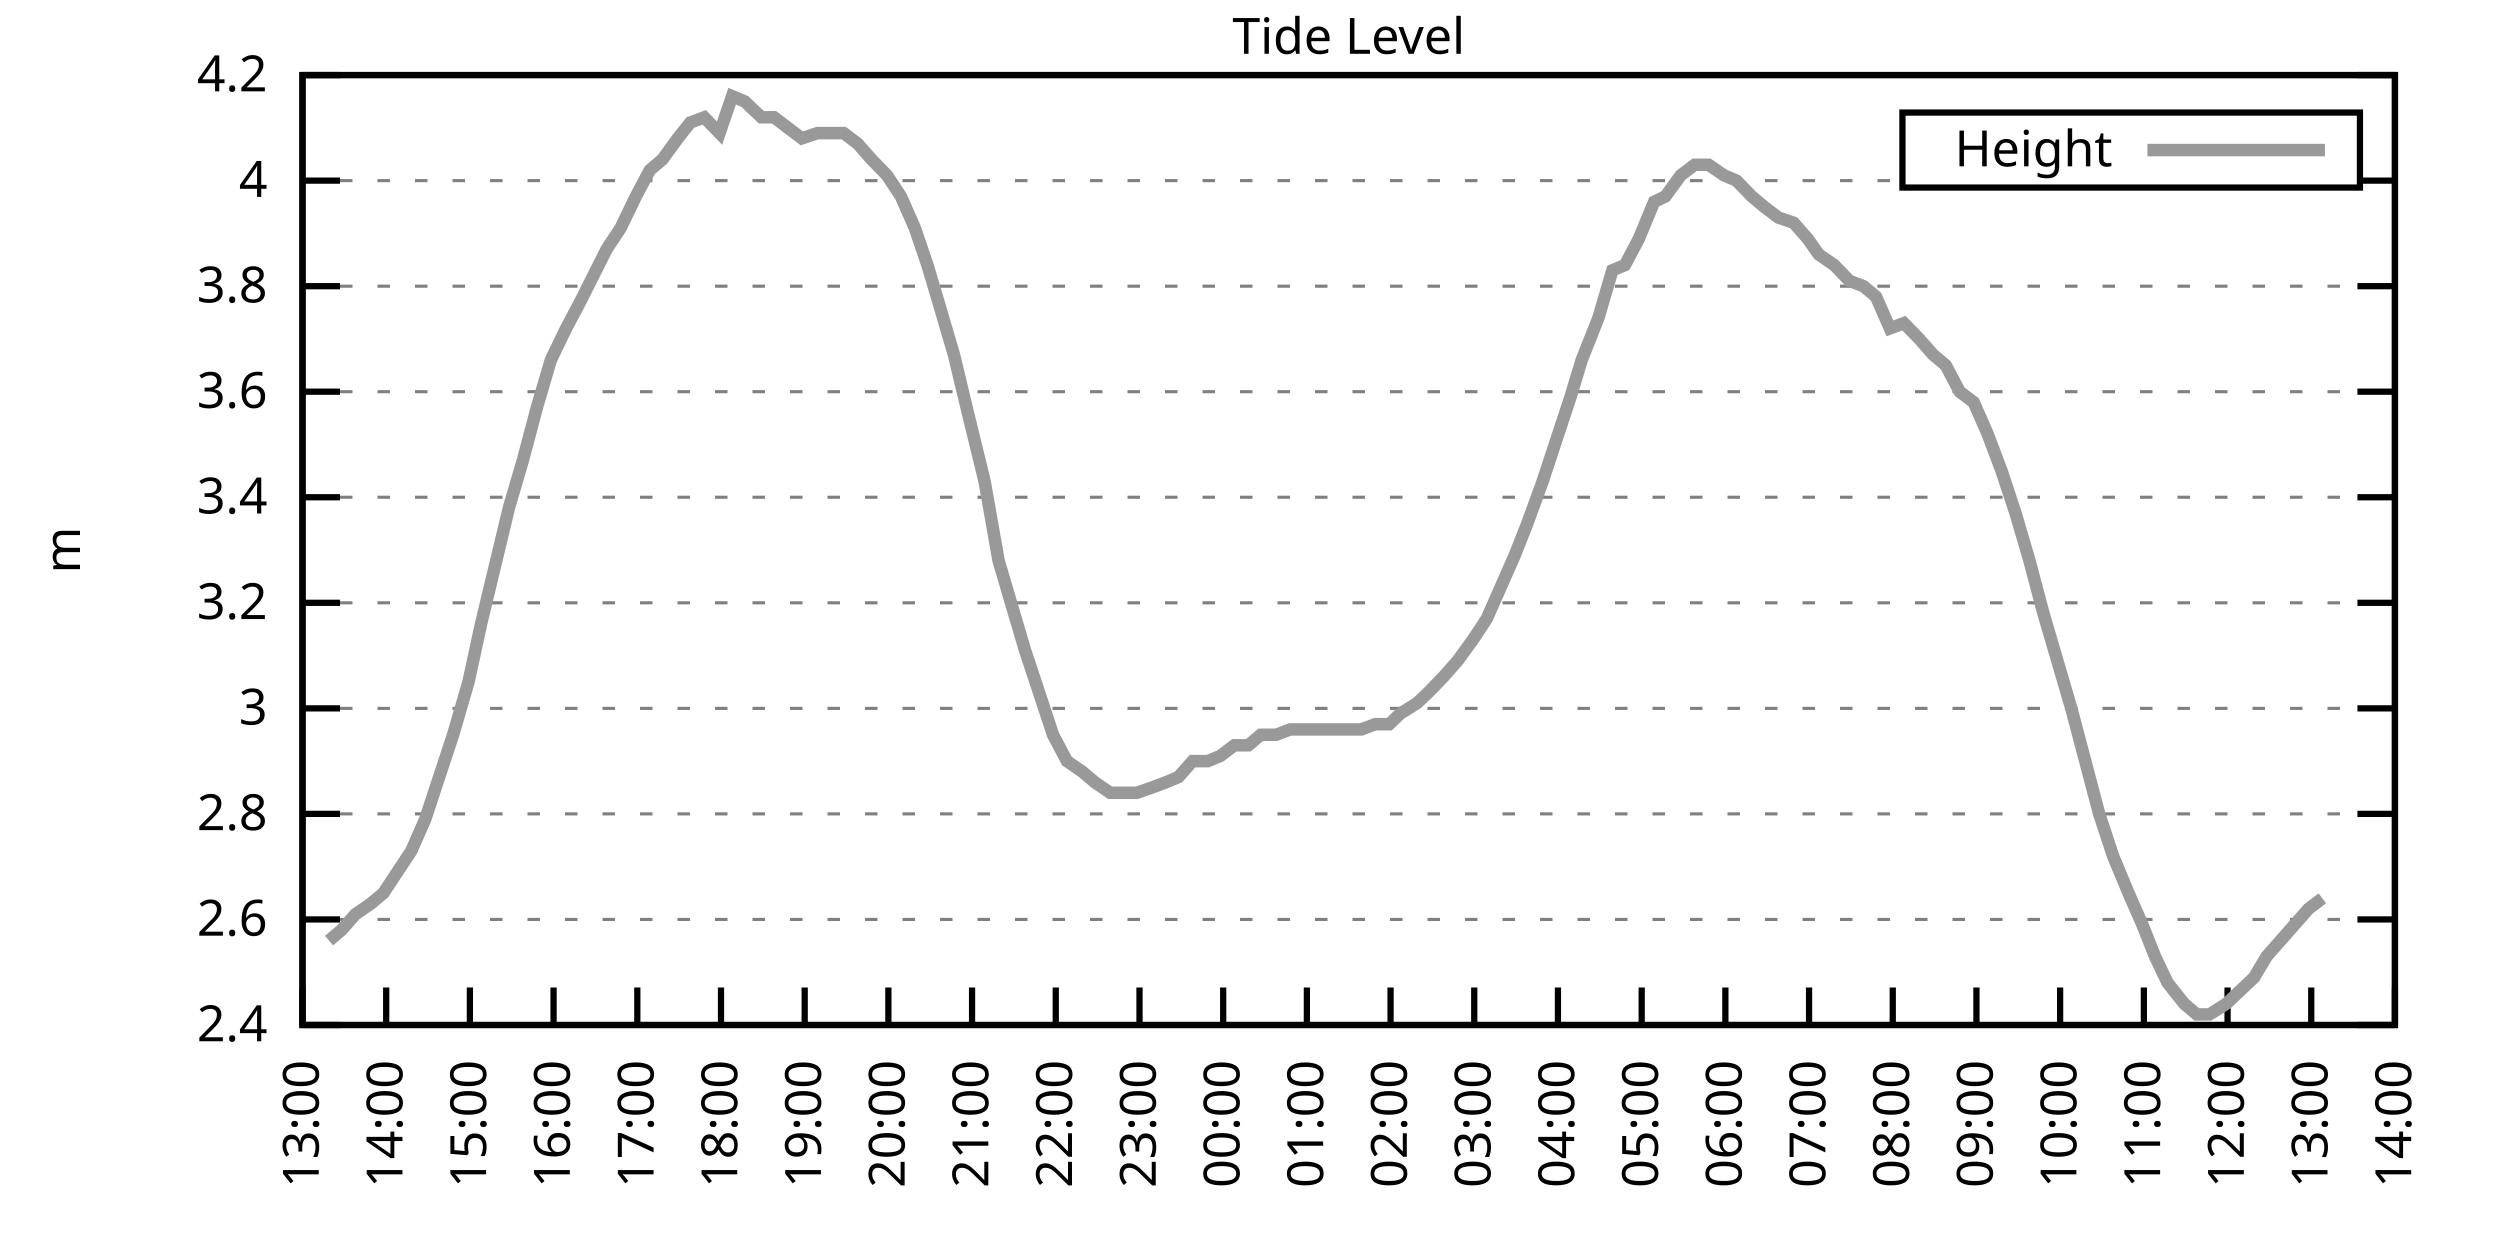
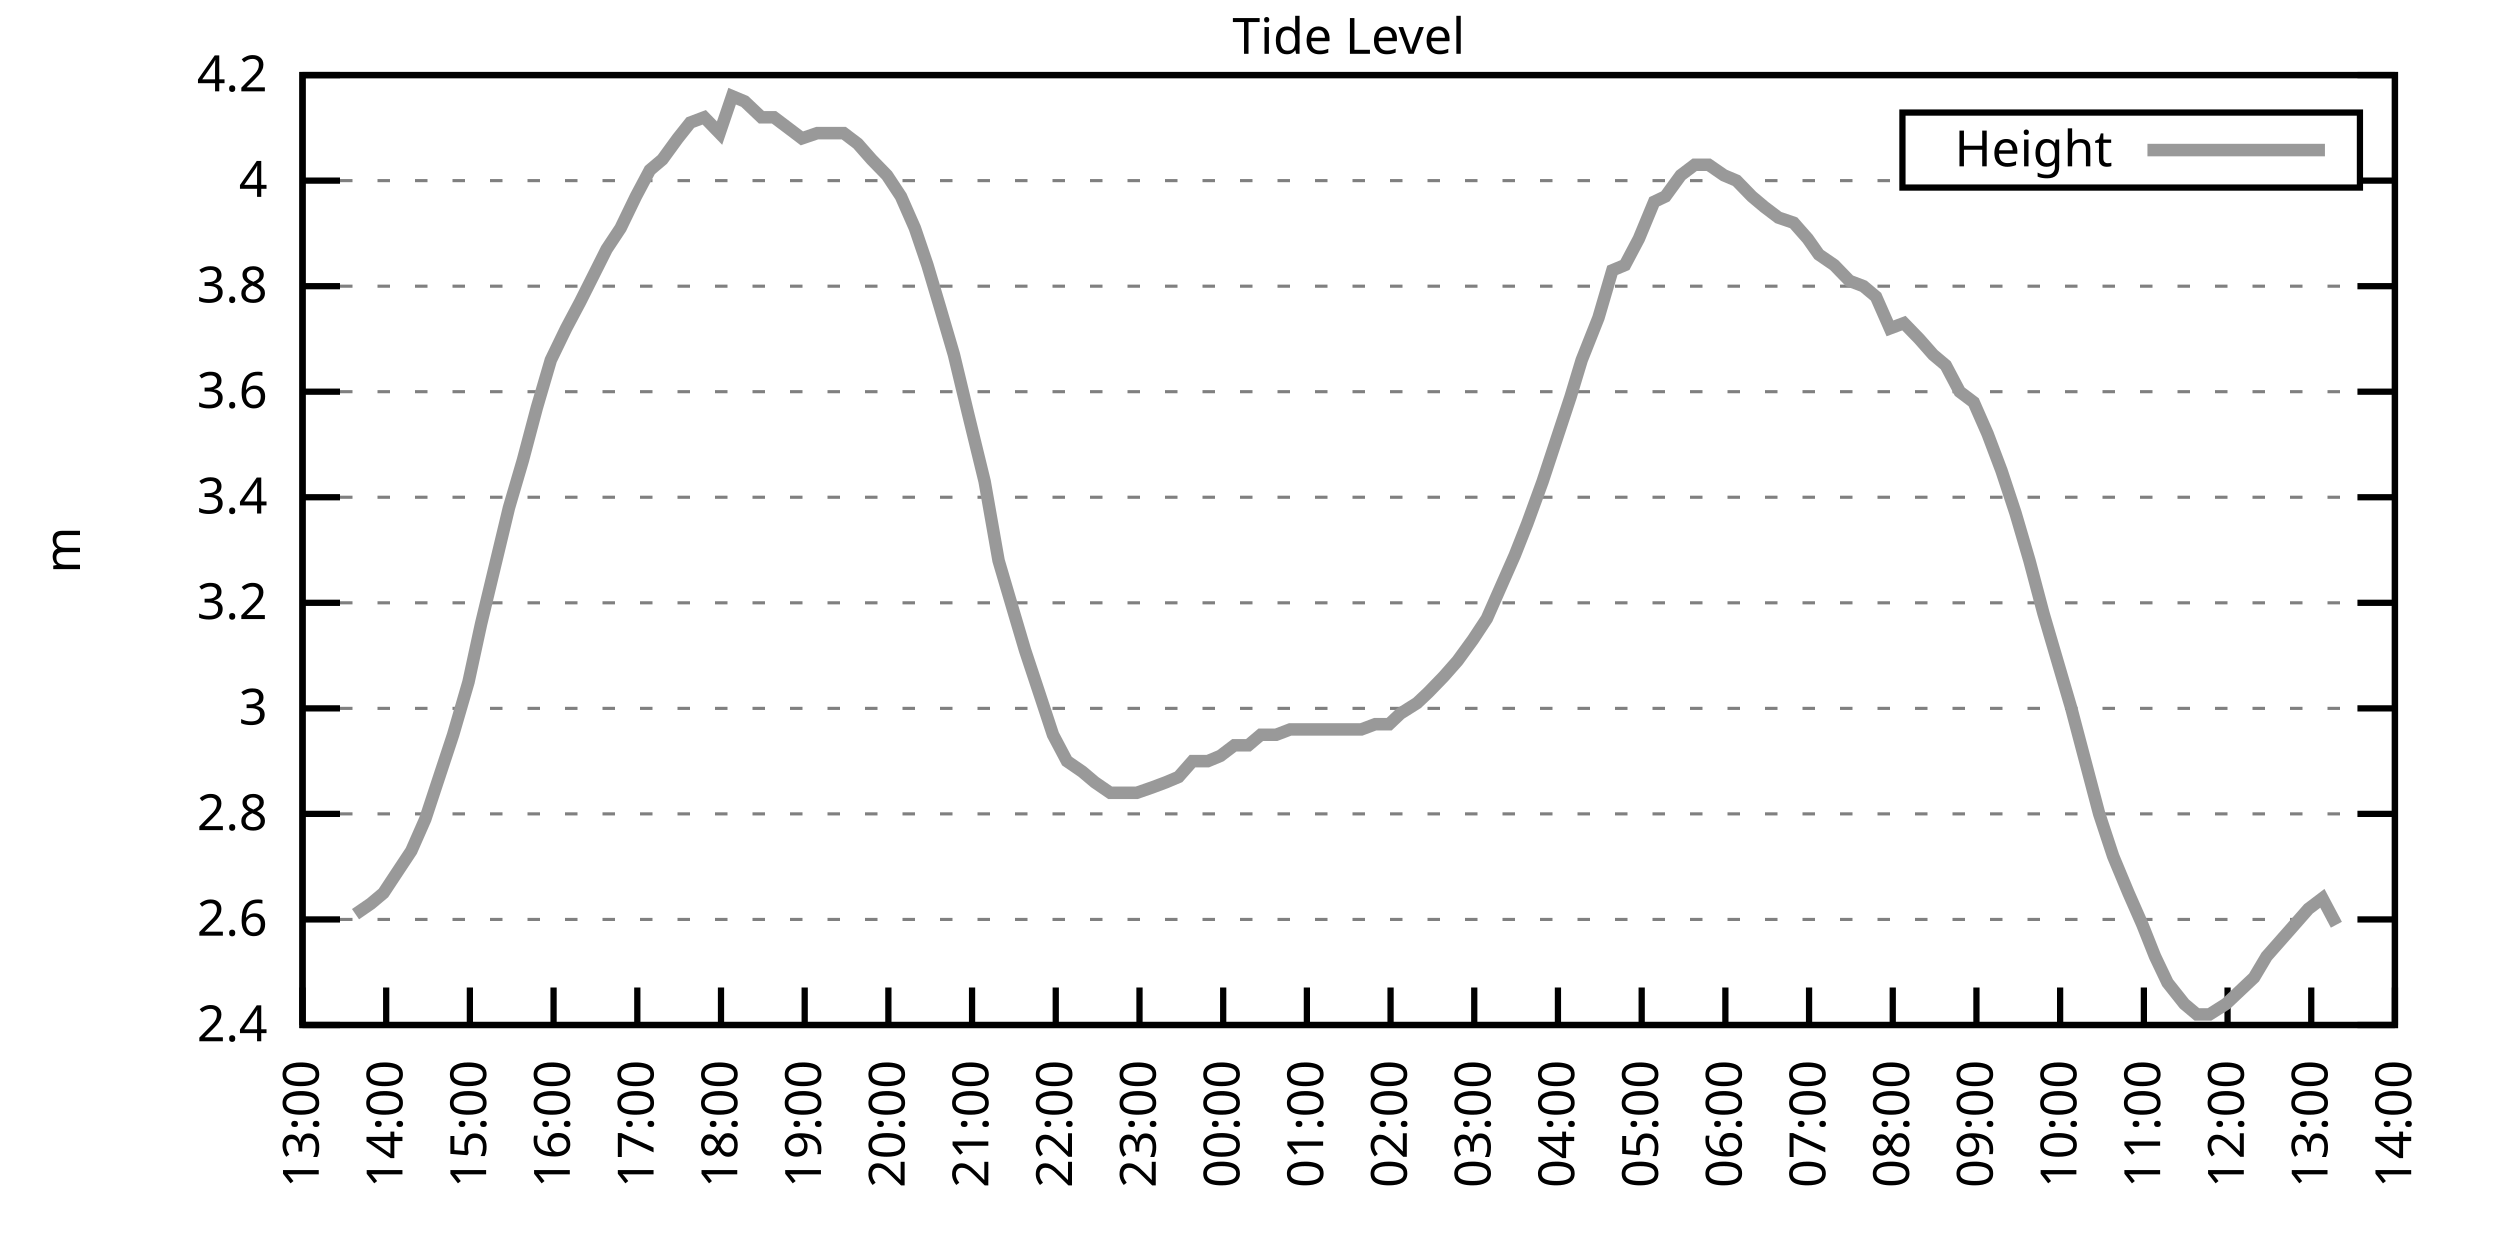
<svg xmlns="http://www.w3.org/2000/svg" xmlns:xlink="http://www.w3.org/1999/xlink" width="400" height="200" viewBox="0 0 400 200">
  <g id="gnuplot_canvas">
    <rect x="0" y="0" width="400" height="200" fill="none" />
    <defs>
      <circle id="gpDot" r="0.5" stroke-width="0.5" stroke="currentColor" />
      <path id="gpPt0" stroke-width="0.333" stroke="currentColor" d="M-1,0 h2 M0,-1 v2" />
      <path id="gpPt1" stroke-width="0.333" stroke="currentColor" d="M-1,-1 L1,1 M1,-1 L-1,1" />
      <path id="gpPt2" stroke-width="0.333" stroke="currentColor" d="M-1,0 L1,0 M0,-1 L0,1 M-1,-1 L1,1 M-1,1 L1,-1" />
      <rect id="gpPt3" stroke-width="0.333" stroke="currentColor" x="-1" y="-1" width="2" height="2" />
      <rect id="gpPt4" stroke-width="0.333" stroke="currentColor" fill="currentColor" x="-1" y="-1" width="2" height="2" />
      <circle id="gpPt5" stroke-width="0.333" stroke="currentColor" cx="0" cy="0" r="1" />
      <use xlink:href="#gpPt5" id="gpPt6" fill="currentColor" stroke="none" />
      <path id="gpPt7" stroke-width="0.333" stroke="currentColor" d="M0,-1.33 L-1.33,0.67 L1.33,0.67 z" />
      <use xlink:href="#gpPt7" id="gpPt8" fill="currentColor" stroke="none" />
      <use xlink:href="#gpPt7" id="gpPt9" stroke="currentColor" transform="rotate(180)" />
      <use xlink:href="#gpPt9" id="gpPt10" fill="currentColor" stroke="none" />
      <use xlink:href="#gpPt3" id="gpPt11" stroke="currentColor" transform="rotate(45)" />
      <use xlink:href="#gpPt11" id="gpPt12" fill="currentColor" stroke="none" />
      <path id="gpPt13" stroke-width="0.333" stroke="currentColor" d="M0,1.330 L1.265,0.411 L0.782,-1.067 L-0.782,-1.076 L-1.265,0.411 z" />
      <use xlink:href="#gpPt13" id="gpPt14" fill="currentColor" stroke="none" />
      <filter id="textbox" filterUnits="objectBoundingBox" x="0" y="0" height="1" width="1">
        <feFlood flood-color="white" flood-opacity="1" result="bgnd" />
        <feComposite in="SourceGraphic" in2="bgnd" operator="atop" />
      </filter>
      <filter id="greybox" filterUnits="objectBoundingBox" x="0" y="0" height="1" width="1">
        <feFlood flood-color="lightgrey" flood-opacity="1" result="grey" />
        <feComposite in="SourceGraphic" in2="grey" operator="atop" />
      </filter>
    </defs>
    <g fill="none" color="white" stroke="currentColor" stroke-width="1.00" stroke-linecap="butt" stroke-linejoin="miter">
</g>
    <g fill="none" color="black" stroke="currentColor" stroke-width="1.00" stroke-linecap="butt" stroke-linejoin="miter">
      <g stroke="none" shape-rendering="crispEdges">
        <polygon fill="rgb(255, 255, 255)" points="48.40,164.00 383.18,164.00 383.18,12.02 48.40,12.02 " />
      </g>
    </g>
    <g fill="none" color="black" stroke="currentColor" stroke-width="1.00" stroke-linecap="butt" stroke-linejoin="miter">
</g>
    <g fill="none" color="black" stroke="black" stroke-width="0.50" stroke-linecap="butt" stroke-linejoin="miter">
</g>
    <g fill="none" color="gray" stroke="currentColor" stroke-width="0.50" stroke-linecap="butt" stroke-linejoin="miter">
      <path stroke="gray" stroke-dasharray="2,4" class="gridline" d="M48.40,164.00 L383.19,164.00  " />
    </g>
    <g fill="none" color="gray" stroke="gray" stroke-width="1.00" stroke-linecap="butt" stroke-linejoin="miter">
</g>
    <g fill="none" color="black" stroke="currentColor" stroke-width="1.00" stroke-linecap="butt" stroke-linejoin="miter">
      <path stroke="black" d="M48.40,164.00 L54.40,164.00 M383.19,164.00 L377.19,164.00  " />
      <g transform="translate(42.80,166.60)" stroke="none" fill="black" font-family="Sans" font-size="8.00" text-anchor="end">
        <text>
          <tspan font-family="Sans"> 2.4</tspan>
        </text>
      </g>
    </g>
    <g fill="none" color="black" stroke="currentColor" stroke-width="1.00" stroke-linecap="butt" stroke-linejoin="miter">
</g>
    <g fill="none" color="black" stroke="black" stroke-width="0.50" stroke-linecap="butt" stroke-linejoin="miter">
</g>
    <g fill="none" color="gray" stroke="currentColor" stroke-width="0.50" stroke-linecap="butt" stroke-linejoin="miter">
      <path stroke="gray" stroke-dasharray="2,4" class="gridline" d="M48.40,147.11 L383.19,147.11  " />
    </g>
    <g fill="none" color="gray" stroke="gray" stroke-width="1.00" stroke-linecap="butt" stroke-linejoin="miter">
</g>
    <g fill="none" color="black" stroke="currentColor" stroke-width="1.00" stroke-linecap="butt" stroke-linejoin="miter">
      <path stroke="black" d="M48.40,147.11 L54.40,147.11 M383.19,147.11 L377.19,147.11  " />
      <g transform="translate(42.80,149.71)" stroke="none" fill="black" font-family="Sans" font-size="8.00" text-anchor="end">
        <text>
          <tspan font-family="Sans"> 2.6</tspan>
        </text>
      </g>
    </g>
    <g fill="none" color="black" stroke="currentColor" stroke-width="1.00" stroke-linecap="butt" stroke-linejoin="miter">
</g>
    <g fill="none" color="black" stroke="black" stroke-width="0.50" stroke-linecap="butt" stroke-linejoin="miter">
</g>
    <g fill="none" color="gray" stroke="currentColor" stroke-width="0.50" stroke-linecap="butt" stroke-linejoin="miter">
      <path stroke="gray" stroke-dasharray="2,4" class="gridline" d="M48.40,130.22 L383.19,130.22  " />
    </g>
    <g fill="none" color="gray" stroke="gray" stroke-width="1.00" stroke-linecap="butt" stroke-linejoin="miter">
</g>
    <g fill="none" color="black" stroke="currentColor" stroke-width="1.00" stroke-linecap="butt" stroke-linejoin="miter">
      <path stroke="black" d="M48.40,130.22 L54.40,130.22 M383.19,130.22 L377.19,130.22  " />
      <g transform="translate(42.80,132.82)" stroke="none" fill="black" font-family="Sans" font-size="8.00" text-anchor="end">
        <text>
          <tspan font-family="Sans"> 2.8</tspan>
        </text>
      </g>
    </g>
    <g fill="none" color="black" stroke="currentColor" stroke-width="1.00" stroke-linecap="butt" stroke-linejoin="miter">
</g>
    <g fill="none" color="black" stroke="black" stroke-width="0.50" stroke-linecap="butt" stroke-linejoin="miter">
</g>
    <g fill="none" color="gray" stroke="currentColor" stroke-width="0.50" stroke-linecap="butt" stroke-linejoin="miter">
      <path stroke="gray" stroke-dasharray="2,4" class="gridline" d="M48.40,113.34 L383.19,113.34  " />
    </g>
    <g fill="none" color="gray" stroke="gray" stroke-width="1.00" stroke-linecap="butt" stroke-linejoin="miter">
</g>
    <g fill="none" color="black" stroke="currentColor" stroke-width="1.00" stroke-linecap="butt" stroke-linejoin="miter">
      <path stroke="black" d="M48.40,113.34 L54.40,113.34 M383.19,113.34 L377.19,113.34  " />
      <g transform="translate(42.80,115.94)" stroke="none" fill="black" font-family="Sans" font-size="8.00" text-anchor="end">
        <text>
          <tspan font-family="Sans"> 3</tspan>
        </text>
      </g>
    </g>
    <g fill="none" color="black" stroke="currentColor" stroke-width="1.00" stroke-linecap="butt" stroke-linejoin="miter">
</g>
    <g fill="none" color="black" stroke="black" stroke-width="0.50" stroke-linecap="butt" stroke-linejoin="miter">
</g>
    <g fill="none" color="gray" stroke="currentColor" stroke-width="0.50" stroke-linecap="butt" stroke-linejoin="miter">
      <path stroke="gray" stroke-dasharray="2,4" class="gridline" d="M48.40,96.45 L383.19,96.45  " />
    </g>
    <g fill="none" color="gray" stroke="gray" stroke-width="1.00" stroke-linecap="butt" stroke-linejoin="miter">
</g>
    <g fill="none" color="black" stroke="currentColor" stroke-width="1.00" stroke-linecap="butt" stroke-linejoin="miter">
      <path stroke="black" d="M48.40,96.45 L54.40,96.45 M383.19,96.45 L377.19,96.45  " />
      <g transform="translate(42.80,99.05)" stroke="none" fill="black" font-family="Sans" font-size="8.00" text-anchor="end">
        <text>
          <tspan font-family="Sans"> 3.2</tspan>
        </text>
      </g>
    </g>
    <g fill="none" color="black" stroke="currentColor" stroke-width="1.00" stroke-linecap="butt" stroke-linejoin="miter">
</g>
    <g fill="none" color="black" stroke="black" stroke-width="0.50" stroke-linecap="butt" stroke-linejoin="miter">
</g>
    <g fill="none" color="gray" stroke="currentColor" stroke-width="0.50" stroke-linecap="butt" stroke-linejoin="miter">
      <path stroke="gray" stroke-dasharray="2,4" class="gridline" d="M48.40,79.56 L383.19,79.56  " />
    </g>
    <g fill="none" color="gray" stroke="gray" stroke-width="1.00" stroke-linecap="butt" stroke-linejoin="miter">
</g>
    <g fill="none" color="black" stroke="currentColor" stroke-width="1.00" stroke-linecap="butt" stroke-linejoin="miter">
      <path stroke="black" d="M48.40,79.56 L54.40,79.56 M383.19,79.56 L377.19,79.56  " />
      <g transform="translate(42.80,82.16)" stroke="none" fill="black" font-family="Sans" font-size="8.00" text-anchor="end">
        <text>
          <tspan font-family="Sans"> 3.4</tspan>
        </text>
      </g>
    </g>
    <g fill="none" color="black" stroke="currentColor" stroke-width="1.00" stroke-linecap="butt" stroke-linejoin="miter">
</g>
    <g fill="none" color="black" stroke="black" stroke-width="0.50" stroke-linecap="butt" stroke-linejoin="miter">
</g>
    <g fill="none" color="gray" stroke="currentColor" stroke-width="0.50" stroke-linecap="butt" stroke-linejoin="miter">
      <path stroke="gray" stroke-dasharray="2,4" class="gridline" d="M48.40,62.67 L383.19,62.67  " />
    </g>
    <g fill="none" color="gray" stroke="gray" stroke-width="1.00" stroke-linecap="butt" stroke-linejoin="miter">
</g>
    <g fill="none" color="black" stroke="currentColor" stroke-width="1.00" stroke-linecap="butt" stroke-linejoin="miter">
      <path stroke="black" d="M48.40,62.67 L54.40,62.67 M383.19,62.67 L377.19,62.67  " />
      <g transform="translate(42.80,65.27)" stroke="none" fill="black" font-family="Sans" font-size="8.00" text-anchor="end">
        <text>
          <tspan font-family="Sans"> 3.6</tspan>
        </text>
      </g>
    </g>
    <g fill="none" color="black" stroke="currentColor" stroke-width="1.00" stroke-linecap="butt" stroke-linejoin="miter">
</g>
    <g fill="none" color="black" stroke="black" stroke-width="0.50" stroke-linecap="butt" stroke-linejoin="miter">
</g>
    <g fill="none" color="gray" stroke="currentColor" stroke-width="0.50" stroke-linecap="butt" stroke-linejoin="miter">
      <path stroke="gray" stroke-dasharray="2,4" class="gridline" d="M48.40,45.79 L383.19,45.79  " />
    </g>
    <g fill="none" color="gray" stroke="gray" stroke-width="1.00" stroke-linecap="butt" stroke-linejoin="miter">
</g>
    <g fill="none" color="black" stroke="currentColor" stroke-width="1.00" stroke-linecap="butt" stroke-linejoin="miter">
      <path stroke="black" d="M48.40,45.79 L54.40,45.79 M383.19,45.79 L377.19,45.79  " />
      <g transform="translate(42.80,48.39)" stroke="none" fill="black" font-family="Sans" font-size="8.00" text-anchor="end">
        <text>
          <tspan font-family="Sans"> 3.8</tspan>
        </text>
      </g>
    </g>
    <g fill="none" color="black" stroke="currentColor" stroke-width="1.00" stroke-linecap="butt" stroke-linejoin="miter">
</g>
    <g fill="none" color="black" stroke="black" stroke-width="0.50" stroke-linecap="butt" stroke-linejoin="miter">
</g>
    <g fill="none" color="gray" stroke="currentColor" stroke-width="0.50" stroke-linecap="butt" stroke-linejoin="miter">
      <path stroke="gray" stroke-dasharray="2,4" class="gridline" d="M48.40,28.90 L304.39,28.90 M377.59,28.90 L383.19,28.90  " />
    </g>
    <g fill="none" color="gray" stroke="gray" stroke-width="1.00" stroke-linecap="butt" stroke-linejoin="miter">
</g>
    <g fill="none" color="black" stroke="currentColor" stroke-width="1.00" stroke-linecap="butt" stroke-linejoin="miter">
      <path stroke="black" d="M48.40,28.90 L54.40,28.90 M383.19,28.90 L377.19,28.90  " />
      <g transform="translate(42.80,31.50)" stroke="none" fill="black" font-family="Sans" font-size="8.00" text-anchor="end">
        <text>
          <tspan font-family="Sans"> 4</tspan>
        </text>
      </g>
    </g>
    <g fill="none" color="black" stroke="currentColor" stroke-width="1.00" stroke-linecap="butt" stroke-linejoin="miter">
</g>
    <g fill="none" color="black" stroke="black" stroke-width="0.50" stroke-linecap="butt" stroke-linejoin="miter">
</g>
    <g fill="none" color="gray" stroke="currentColor" stroke-width="0.50" stroke-linecap="butt" stroke-linejoin="miter">
      <path stroke="gray" stroke-dasharray="2,4" class="gridline" d="M48.40,12.01 L383.19,12.01  " />
    </g>
    <g fill="none" color="gray" stroke="gray" stroke-width="1.00" stroke-linecap="butt" stroke-linejoin="miter">
</g>
    <g fill="none" color="black" stroke="currentColor" stroke-width="1.00" stroke-linecap="butt" stroke-linejoin="miter">
      <path stroke="black" d="M48.40,12.01 L54.40,12.01 M383.19,12.01 L377.19,12.01  " />
      <g transform="translate(42.80,14.61)" stroke="none" fill="black" font-family="Sans" font-size="8.00" text-anchor="end">
        <text>
          <tspan font-family="Sans"> 4.2</tspan>
        </text>
      </g>
    </g>
    <g fill="none" color="black" stroke="currentColor" stroke-width="1.00" stroke-linecap="butt" stroke-linejoin="miter">
      <path stroke="black" d="M48.40,164.00 L48.40,158.00  " />
      <g transform="translate(51.00,169.60) rotate(270.00)" stroke="none" fill="black" font-family="Sans" font-size="8.00" text-anchor="end">
        <text>
          <tspan font-family="Sans">13:00</tspan>
        </text>
      </g>
    </g>
    <g fill="none" color="black" stroke="currentColor" stroke-width="1.00" stroke-linecap="butt" stroke-linejoin="miter">
      <path stroke="black" d="M61.79,164.00 L61.79,158.00  " />
      <g transform="translate(64.39,169.60) rotate(270.00)" stroke="none" fill="black" font-family="Sans" font-size="8.00" text-anchor="end">
        <text>
          <tspan font-family="Sans">14:00</tspan>
        </text>
      </g>
    </g>
    <g fill="none" color="black" stroke="currentColor" stroke-width="1.00" stroke-linecap="butt" stroke-linejoin="miter">
      <path stroke="black" d="M75.18,164.00 L75.18,158.00  " />
      <g transform="translate(77.78,169.60) rotate(270.00)" stroke="none" fill="black" font-family="Sans" font-size="8.00" text-anchor="end">
        <text>
          <tspan font-family="Sans">15:00</tspan>
        </text>
      </g>
    </g>
    <g fill="none" color="black" stroke="currentColor" stroke-width="1.00" stroke-linecap="butt" stroke-linejoin="miter">
      <path stroke="black" d="M88.57,164.00 L88.57,158.00  " />
      <g transform="translate(91.17,169.60) rotate(270.00)" stroke="none" fill="black" font-family="Sans" font-size="8.00" text-anchor="end">
        <text>
          <tspan font-family="Sans">16:00</tspan>
        </text>
      </g>
    </g>
    <g fill="none" color="black" stroke="currentColor" stroke-width="1.00" stroke-linecap="butt" stroke-linejoin="miter">
      <path stroke="black" d="M101.97,164.00 L101.97,158.00  " />
      <g transform="translate(104.57,169.60) rotate(270.00)" stroke="none" fill="black" font-family="Sans" font-size="8.00" text-anchor="end">
        <text>
          <tspan font-family="Sans">17:00</tspan>
        </text>
      </g>
    </g>
    <g fill="none" color="black" stroke="currentColor" stroke-width="1.00" stroke-linecap="butt" stroke-linejoin="miter">
      <path stroke="black" d="M115.36,164.00 L115.36,158.00  " />
      <g transform="translate(117.96,169.60) rotate(270.00)" stroke="none" fill="black" font-family="Sans" font-size="8.00" text-anchor="end">
        <text>
          <tspan font-family="Sans">18:00</tspan>
        </text>
      </g>
    </g>
    <g fill="none" color="black" stroke="currentColor" stroke-width="1.00" stroke-linecap="butt" stroke-linejoin="miter">
      <path stroke="black" d="M128.75,164.00 L128.75,158.00  " />
      <g transform="translate(131.35,169.60) rotate(270.00)" stroke="none" fill="black" font-family="Sans" font-size="8.00" text-anchor="end">
        <text>
          <tspan font-family="Sans">19:00</tspan>
        </text>
      </g>
    </g>
    <g fill="none" color="black" stroke="currentColor" stroke-width="1.00" stroke-linecap="butt" stroke-linejoin="miter">
      <path stroke="black" d="M142.14,164.00 L142.14,158.00  " />
      <g transform="translate(144.74,169.60) rotate(270.00)" stroke="none" fill="black" font-family="Sans" font-size="8.00" text-anchor="end">
        <text>
          <tspan font-family="Sans">20:00</tspan>
        </text>
      </g>
    </g>
    <g fill="none" color="black" stroke="currentColor" stroke-width="1.00" stroke-linecap="butt" stroke-linejoin="miter">
      <path stroke="black" d="M155.53,164.00 L155.53,158.00  " />
      <g transform="translate(158.13,169.60) rotate(270.00)" stroke="none" fill="black" font-family="Sans" font-size="8.00" text-anchor="end">
        <text>
          <tspan font-family="Sans">21:00</tspan>
        </text>
      </g>
    </g>
    <g fill="none" color="black" stroke="currentColor" stroke-width="1.00" stroke-linecap="butt" stroke-linejoin="miter">
      <path stroke="black" d="M168.92,164.00 L168.92,158.00  " />
      <g transform="translate(171.52,169.60) rotate(270.00)" stroke="none" fill="black" font-family="Sans" font-size="8.00" text-anchor="end">
        <text>
          <tspan font-family="Sans">22:00</tspan>
        </text>
      </g>
    </g>
    <g fill="none" color="black" stroke="currentColor" stroke-width="1.00" stroke-linecap="butt" stroke-linejoin="miter">
      <path stroke="black" d="M182.32,164.00 L182.32,158.00  " />
      <g transform="translate(184.92,169.60) rotate(270.00)" stroke="none" fill="black" font-family="Sans" font-size="8.00" text-anchor="end">
        <text>
          <tspan font-family="Sans">23:00</tspan>
        </text>
      </g>
    </g>
    <g fill="none" color="black" stroke="currentColor" stroke-width="1.00" stroke-linecap="butt" stroke-linejoin="miter">
      <path stroke="black" d="M195.71,164.00 L195.71,158.00  " />
      <g transform="translate(198.31,169.60) rotate(270.00)" stroke="none" fill="black" font-family="Sans" font-size="8.00" text-anchor="end">
        <text>
          <tspan font-family="Sans">00:00</tspan>
        </text>
      </g>
    </g>
    <g fill="none" color="black" stroke="currentColor" stroke-width="1.00" stroke-linecap="butt" stroke-linejoin="miter">
      <path stroke="black" d="M209.10,164.00 L209.10,158.00  " />
      <g transform="translate(211.70,169.60) rotate(270.00)" stroke="none" fill="black" font-family="Sans" font-size="8.00" text-anchor="end">
        <text>
          <tspan font-family="Sans">01:00</tspan>
        </text>
      </g>
    </g>
    <g fill="none" color="black" stroke="currentColor" stroke-width="1.00" stroke-linecap="butt" stroke-linejoin="miter">
      <path stroke="black" d="M222.49,164.00 L222.49,158.00  " />
      <g transform="translate(225.09,169.60) rotate(270.00)" stroke="none" fill="black" font-family="Sans" font-size="8.00" text-anchor="end">
        <text>
          <tspan font-family="Sans">02:00</tspan>
        </text>
      </g>
    </g>
    <g fill="none" color="black" stroke="currentColor" stroke-width="1.00" stroke-linecap="butt" stroke-linejoin="miter">
      <path stroke="black" d="M235.88,164.00 L235.88,158.00  " />
      <g transform="translate(238.48,169.60) rotate(270.00)" stroke="none" fill="black" font-family="Sans" font-size="8.00" text-anchor="end">
        <text>
          <tspan font-family="Sans">03:00</tspan>
        </text>
      </g>
    </g>
    <g fill="none" color="black" stroke="currentColor" stroke-width="1.00" stroke-linecap="butt" stroke-linejoin="miter">
      <path stroke="black" d="M249.27,164.00 L249.27,158.00  " />
      <g transform="translate(251.87,169.60) rotate(270.00)" stroke="none" fill="black" font-family="Sans" font-size="8.00" text-anchor="end">
        <text>
          <tspan font-family="Sans">04:00</tspan>
        </text>
      </g>
    </g>
    <g fill="none" color="black" stroke="currentColor" stroke-width="1.00" stroke-linecap="butt" stroke-linejoin="miter">
      <path stroke="black" d="M262.67,164.00 L262.67,158.00  " />
      <g transform="translate(265.27,169.60) rotate(270.00)" stroke="none" fill="black" font-family="Sans" font-size="8.00" text-anchor="end">
        <text>
          <tspan font-family="Sans">05:00</tspan>
        </text>
      </g>
    </g>
    <g fill="none" color="black" stroke="currentColor" stroke-width="1.00" stroke-linecap="butt" stroke-linejoin="miter">
      <path stroke="black" d="M276.06,164.00 L276.06,158.00  " />
      <g transform="translate(278.66,169.60) rotate(270.00)" stroke="none" fill="black" font-family="Sans" font-size="8.00" text-anchor="end">
        <text>
          <tspan font-family="Sans">06:00</tspan>
        </text>
      </g>
    </g>
    <g fill="none" color="black" stroke="currentColor" stroke-width="1.00" stroke-linecap="butt" stroke-linejoin="miter">
      <path stroke="black" d="M289.45,164.00 L289.45,158.00  " />
      <g transform="translate(292.05,169.60) rotate(270.00)" stroke="none" fill="black" font-family="Sans" font-size="8.00" text-anchor="end">
        <text>
          <tspan font-family="Sans">07:00</tspan>
        </text>
      </g>
    </g>
    <g fill="none" color="black" stroke="currentColor" stroke-width="1.00" stroke-linecap="butt" stroke-linejoin="miter">
      <path stroke="black" d="M302.84,164.00 L302.84,158.00  " />
      <g transform="translate(305.44,169.60) rotate(270.00)" stroke="none" fill="black" font-family="Sans" font-size="8.00" text-anchor="end">
        <text>
          <tspan font-family="Sans">08:00</tspan>
        </text>
      </g>
    </g>
    <g fill="none" color="black" stroke="currentColor" stroke-width="1.00" stroke-linecap="butt" stroke-linejoin="miter">
      <path stroke="black" d="M316.23,164.00 L316.23,158.00  " />
      <g transform="translate(318.83,169.60) rotate(270.00)" stroke="none" fill="black" font-family="Sans" font-size="8.00" text-anchor="end">
        <text>
          <tspan font-family="Sans">09:00</tspan>
        </text>
      </g>
    </g>
    <g fill="none" color="black" stroke="currentColor" stroke-width="1.00" stroke-linecap="butt" stroke-linejoin="miter">
      <path stroke="black" d="M329.62,164.00 L329.62,158.00  " />
      <g transform="translate(332.22,169.60) rotate(270.00)" stroke="none" fill="black" font-family="Sans" font-size="8.00" text-anchor="end">
        <text>
          <tspan font-family="Sans">10:00</tspan>
        </text>
      </g>
    </g>
    <g fill="none" color="black" stroke="currentColor" stroke-width="1.00" stroke-linecap="butt" stroke-linejoin="miter">
      <path stroke="black" d="M343.02,164.00 L343.02,158.00  " />
      <g transform="translate(345.62,169.60) rotate(270.00)" stroke="none" fill="black" font-family="Sans" font-size="8.00" text-anchor="end">
        <text>
          <tspan font-family="Sans">11:00</tspan>
        </text>
      </g>
    </g>
    <g fill="none" color="black" stroke="currentColor" stroke-width="1.00" stroke-linecap="butt" stroke-linejoin="miter">
      <path stroke="black" d="M356.41,164.00 L356.41,158.00  " />
      <g transform="translate(359.01,169.60) rotate(270.00)" stroke="none" fill="black" font-family="Sans" font-size="8.00" text-anchor="end">
        <text>
          <tspan font-family="Sans">12:00</tspan>
        </text>
      </g>
    </g>
    <g fill="none" color="black" stroke="currentColor" stroke-width="1.00" stroke-linecap="butt" stroke-linejoin="miter">
      <path stroke="black" d="M369.80,164.00 L369.80,158.00  " />
      <g transform="translate(372.40,169.60) rotate(270.00)" stroke="none" fill="black" font-family="Sans" font-size="8.00" text-anchor="end">
        <text>
          <tspan font-family="Sans">13:00</tspan>
        </text>
      </g>
    </g>
    <g fill="none" color="black" stroke="currentColor" stroke-width="1.00" stroke-linecap="butt" stroke-linejoin="miter">
      <path stroke="black" d="M383.19,164.00 L383.19,158.00  " />
      <g transform="translate(385.79,169.60) rotate(270.00)" stroke="none" fill="black" font-family="Sans" font-size="8.00" text-anchor="end">
        <text>
          <tspan font-family="Sans">14:00</tspan>
        </text>
      </g>
    </g>
    <g fill="none" color="black" stroke="currentColor" stroke-width="1.00" stroke-linecap="butt" stroke-linejoin="miter">
</g>
    <g fill="none" color="black" stroke="currentColor" stroke-width="1.00" stroke-linecap="butt" stroke-linejoin="miter">
      <path stroke="black" d="M48.40,12.01 L48.40,164.00 L383.19,164.00 L383.19,12.01 L48.40,12.01 Z  " />
    </g>
    <g fill="none" color="black" stroke="currentColor" stroke-width="1.00" stroke-linecap="butt" stroke-linejoin="miter">
</g>
    <g fill="none" color="black" stroke="currentColor" stroke-width="1.00" stroke-linecap="butt" stroke-linejoin="miter">
      <path stroke="black" d="M304.39,30.01 L304.39,18.01 L377.59,18.01 L377.59,30.01 L304.39,30.01 Z  " />
    </g>
    <g id="Tide_level_plot_1">
      <g fill="none" color="white" stroke="black" stroke-width="2.00" stroke-linecap="butt" stroke-linejoin="miter">
</g>
      <g fill="none" color="black" stroke="currentColor" stroke-width="2.00" stroke-linecap="butt" stroke-linejoin="miter">
        <g transform="translate(337.99,26.61)" stroke="none" fill="black" font-family="Sans" font-size="8.00" text-anchor="end">
          <text>
            <tspan font-family="Sans">Height</tspan>
          </text>
        </g>
      </g>
      <g fill="none" color="black" stroke="currentColor" stroke-width="2.00" stroke-linecap="butt" stroke-linejoin="miter">
-         <path stroke="rgb(153, 153, 153)" d="M343.59,24.01 L371.99,24.01 M52.64,150.49 L54.65,148.80 L56.88,146.27 L59.34,144.58 L61.35,142.89 L63.58,139.51   L65.81,136.14 L68.04,131.07 L70.27,124.31 L72.50,117.56 L74.96,109.11 L76.97,99.83 L79.20,90.54 L81.43,81.25   L83.66,73.65 L85.90,65.21 L88.13,57.61 L90.58,52.54 L92.82,48.32 L97.06,39.87 L99.29,36.50 L101.74,31.43   L103.98,27.21 L105.98,25.52 L108.44,22.14 L110.45,19.61 L112.68,18.77 L115.13,21.30 L117.14,15.39 L119.15,16.23   L121.83,18.77 L123.84,18.77 L126.07,20.45 L128.30,22.14 L130.76,21.30 L132.54,21.30 L135.00,21.30 L137.23,22.99   L139.46,25.52 L141.92,28.05 L144.15,31.43 L146.38,36.50 L148.39,42.41 L150.40,49.16 L152.63,56.76 L154.86,66.05   L157.54,77.03 L159.77,89.69 L162.01,97.29 L164.01,104.05 L166.25,110.80 L168.48,117.56 L170.71,121.78 L173.17,123.47   L175.17,125.16 L177.63,126.85 L179.86,126.85 L181.87,126.85 L184.32,126.00 L186.56,125.16 L188.57,124.31 L190.80,121.78   L193.25,121.78 L195.26,120.94 L197.49,119.25 L199.73,119.25 L201.73,117.56 L204.19,117.56 L206.42,116.71 L208.88,116.71   L211.11,116.71 L213.34,116.71 L215.57,116.71 L217.80,116.71 L220.04,115.87 L222.27,115.87 L224.05,114.18 L226.73,112.49   L228.52,110.80 L230.97,108.27 L233.20,105.74 L235.66,102.36 L237.89,98.98 L240.12,93.92 L242.36,88.85 L244.36,83.78   L246.82,77.03 L249.05,70.27 L251.28,63.52 L253.07,57.61 L255.75,50.85 L257.98,43.25 L259.99,42.41 L262.22,38.19   L264.67,32.28 L266.46,31.43 L268.92,28.05 L271.15,26.36 L273.38,26.36 L275.83,28.05 L277.84,28.90 L280.30,31.43   L282.31,33.12 L284.54,34.81 L286.99,35.65 L289.23,38.19 L291.01,40.72 L293.47,42.41 L295.92,44.94 L298.15,45.79   L300.16,47.47 L302.39,52.54 L304.63,51.70 L307.08,54.23 L309.31,56.76 L311.32,58.45 L313.55,62.67 L315.79,64.36   L318.02,69.43 L320.25,75.34 L322.48,82.09 L324.71,89.69 L326.95,98.14 L329.18,105.74 L331.41,113.34 L333.64,121.78   L335.87,130.22 L338.10,136.98 L340.56,142.89 L342.79,147.96 L344.80,153.02 L346.81,157.24 L349.49,160.62 L351.50,162.31   L353.51,162.31 L356.18,160.62 L357.97,158.93 L360.65,156.40 L362.66,153.02 L364.89,150.49 L367.12,147.96 L369.35,145.42   L371.58,143.73  " />
+         <path stroke="rgb(153, 153, 153)" d="M343.59,24.01 L371.99,24.01 M56.88,146.27 L59.34,144.58 L61.35,142.89 L63.58,139.51 L65.81,136.14 L68.04,131.07   L70.27,124.31 L72.50,117.56 L74.96,109.11 L76.97,99.83 L79.20,90.54 L81.43,81.25 L83.66,73.65 L85.90,65.21   L88.13,57.61 L90.58,52.54 L92.82,48.32 L97.06,39.87 L99.29,36.50 L101.74,31.43 L103.98,27.21 L105.98,25.52   L108.44,22.14 L110.45,19.61 L112.68,18.77 L115.13,21.30 L117.14,15.39 L119.15,16.23 L121.83,18.77 L123.84,18.77   L126.07,20.45 L128.30,22.14 L130.76,21.30 L132.54,21.30 L135.00,21.30 L137.23,22.99 L139.46,25.52 L141.92,28.05   L144.15,31.43 L146.38,36.50 L148.39,42.41 L150.40,49.16 L152.63,56.76 L154.86,66.05 L157.54,77.03 L159.77,89.69   L162.01,97.29 L164.01,104.05 L166.25,110.80 L168.48,117.56 L170.71,121.78 L173.17,123.47 L175.17,125.16 L177.63,126.85   L179.86,126.85 L181.87,126.85 L184.32,126.00 L186.56,125.16 L188.57,124.31 L190.80,121.78 L193.25,121.78 L195.26,120.94   L197.49,119.25 L199.73,119.25 L201.73,117.56 L204.19,117.56 L206.42,116.71 L208.88,116.71 L211.11,116.71 L213.34,116.71   L215.57,116.71 L217.80,116.71 L220.04,115.87 L222.27,115.87 L224.05,114.18 L226.73,112.49 L228.52,110.80 L230.97,108.27   L233.20,105.74 L235.66,102.36 L237.89,98.98 L240.12,93.92 L242.36,88.85 L244.36,83.78 L246.82,77.03 L249.05,70.27   L251.28,63.52 L253.07,57.61 L255.75,50.85 L257.98,43.25 L259.99,42.41 L262.22,38.19 L264.67,32.28 L266.46,31.43   L268.92,28.05 L271.15,26.36 L273.38,26.36 L275.83,28.05 L277.84,28.90 L280.30,31.43 L282.31,33.12 L284.54,34.81   L286.99,35.65 L289.23,38.19 L291.01,40.72 L293.47,42.41 L295.92,44.94 L298.15,45.79 L300.16,47.47 L302.39,52.54   L304.63,51.70 L307.08,54.23 L309.31,56.76 L311.32,58.45 L313.55,62.67 L315.79,64.36 L318.02,69.43 L320.25,75.34   L322.48,82.09 L324.71,89.69 L326.95,98.14 L329.18,105.74 L331.41,113.34 L333.64,121.78 L335.87,130.22 L338.10,136.98   L340.56,142.89 L342.79,147.96 L344.80,153.02 L346.81,157.24 L349.49,160.62 L351.50,162.31 L353.51,162.31 L356.18,160.62   L357.97,158.93 L360.65,156.40 L362.66,153.02 L364.89,150.49 L367.12,147.96 L369.35,145.42 L371.58,143.73 L373.82,147.96    " />
      </g>
    </g>
    <g fill="none" color="black" stroke="currentColor" stroke-width="2.00" stroke-linecap="butt" stroke-linejoin="miter">
</g>
    <g fill="none" color="black" stroke="black" stroke-width="1.00" stroke-linecap="butt" stroke-linejoin="miter">
</g>
    <g fill="none" color="black" stroke="currentColor" stroke-width="1.00" stroke-linecap="butt" stroke-linejoin="miter">
      <path stroke="black" d="M48.40,12.01 L48.40,164.00 L383.19,164.00 L383.19,12.01 L48.40,12.01 Z  " />
      <g transform="translate(12.80,88.01) rotate(270.00)" stroke="none" fill="black" font-family="Sans" font-size="8.00" text-anchor="middle">
        <text>
          <tspan font-family="Sans">m</tspan>
        </text>
      </g>
    </g>
    <g fill="none" color="black" stroke="currentColor" stroke-width="1.00" stroke-linecap="butt" stroke-linejoin="miter">
</g>
    <g fill="none" color="black" stroke="currentColor" stroke-width="1.00" stroke-linecap="butt" stroke-linejoin="miter">
      <g transform="translate(215.79,8.61)" stroke="none" fill="black" font-family="Sans" font-size="8.00" text-anchor="middle">
        <text>
          <tspan font-family="Sans">Tide Level</tspan>
        </text>
      </g>
    </g>
    <g fill="none" color="black" stroke="currentColor" stroke-width="1.00" stroke-linecap="butt" stroke-linejoin="miter">
</g>
  </g>
</svg>
